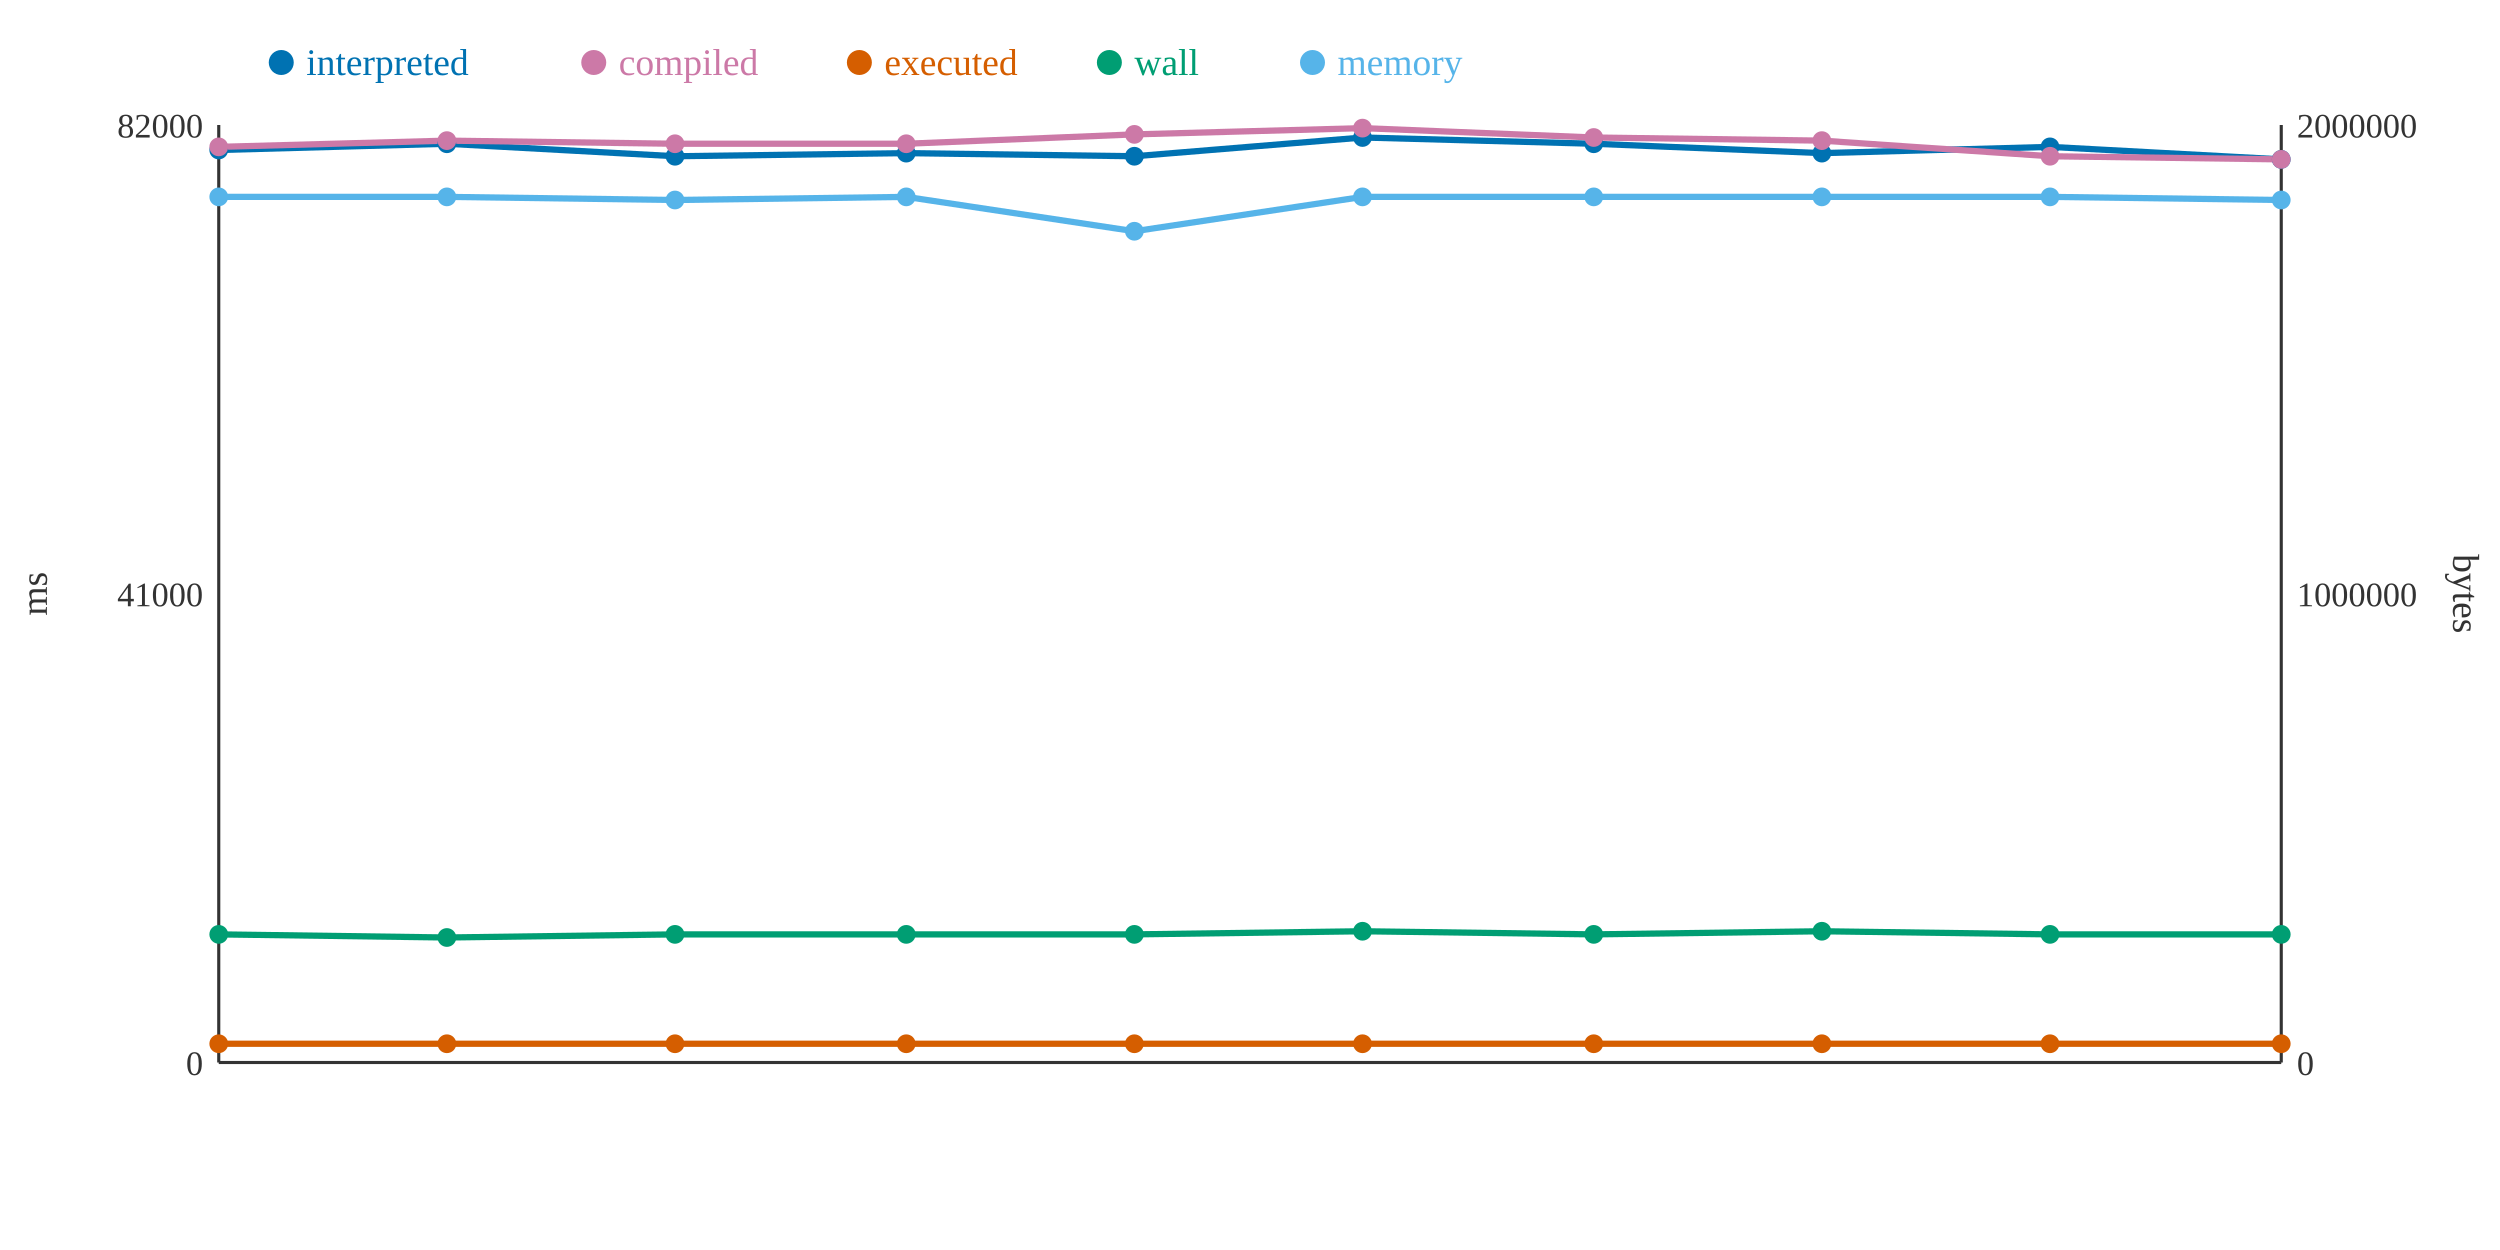
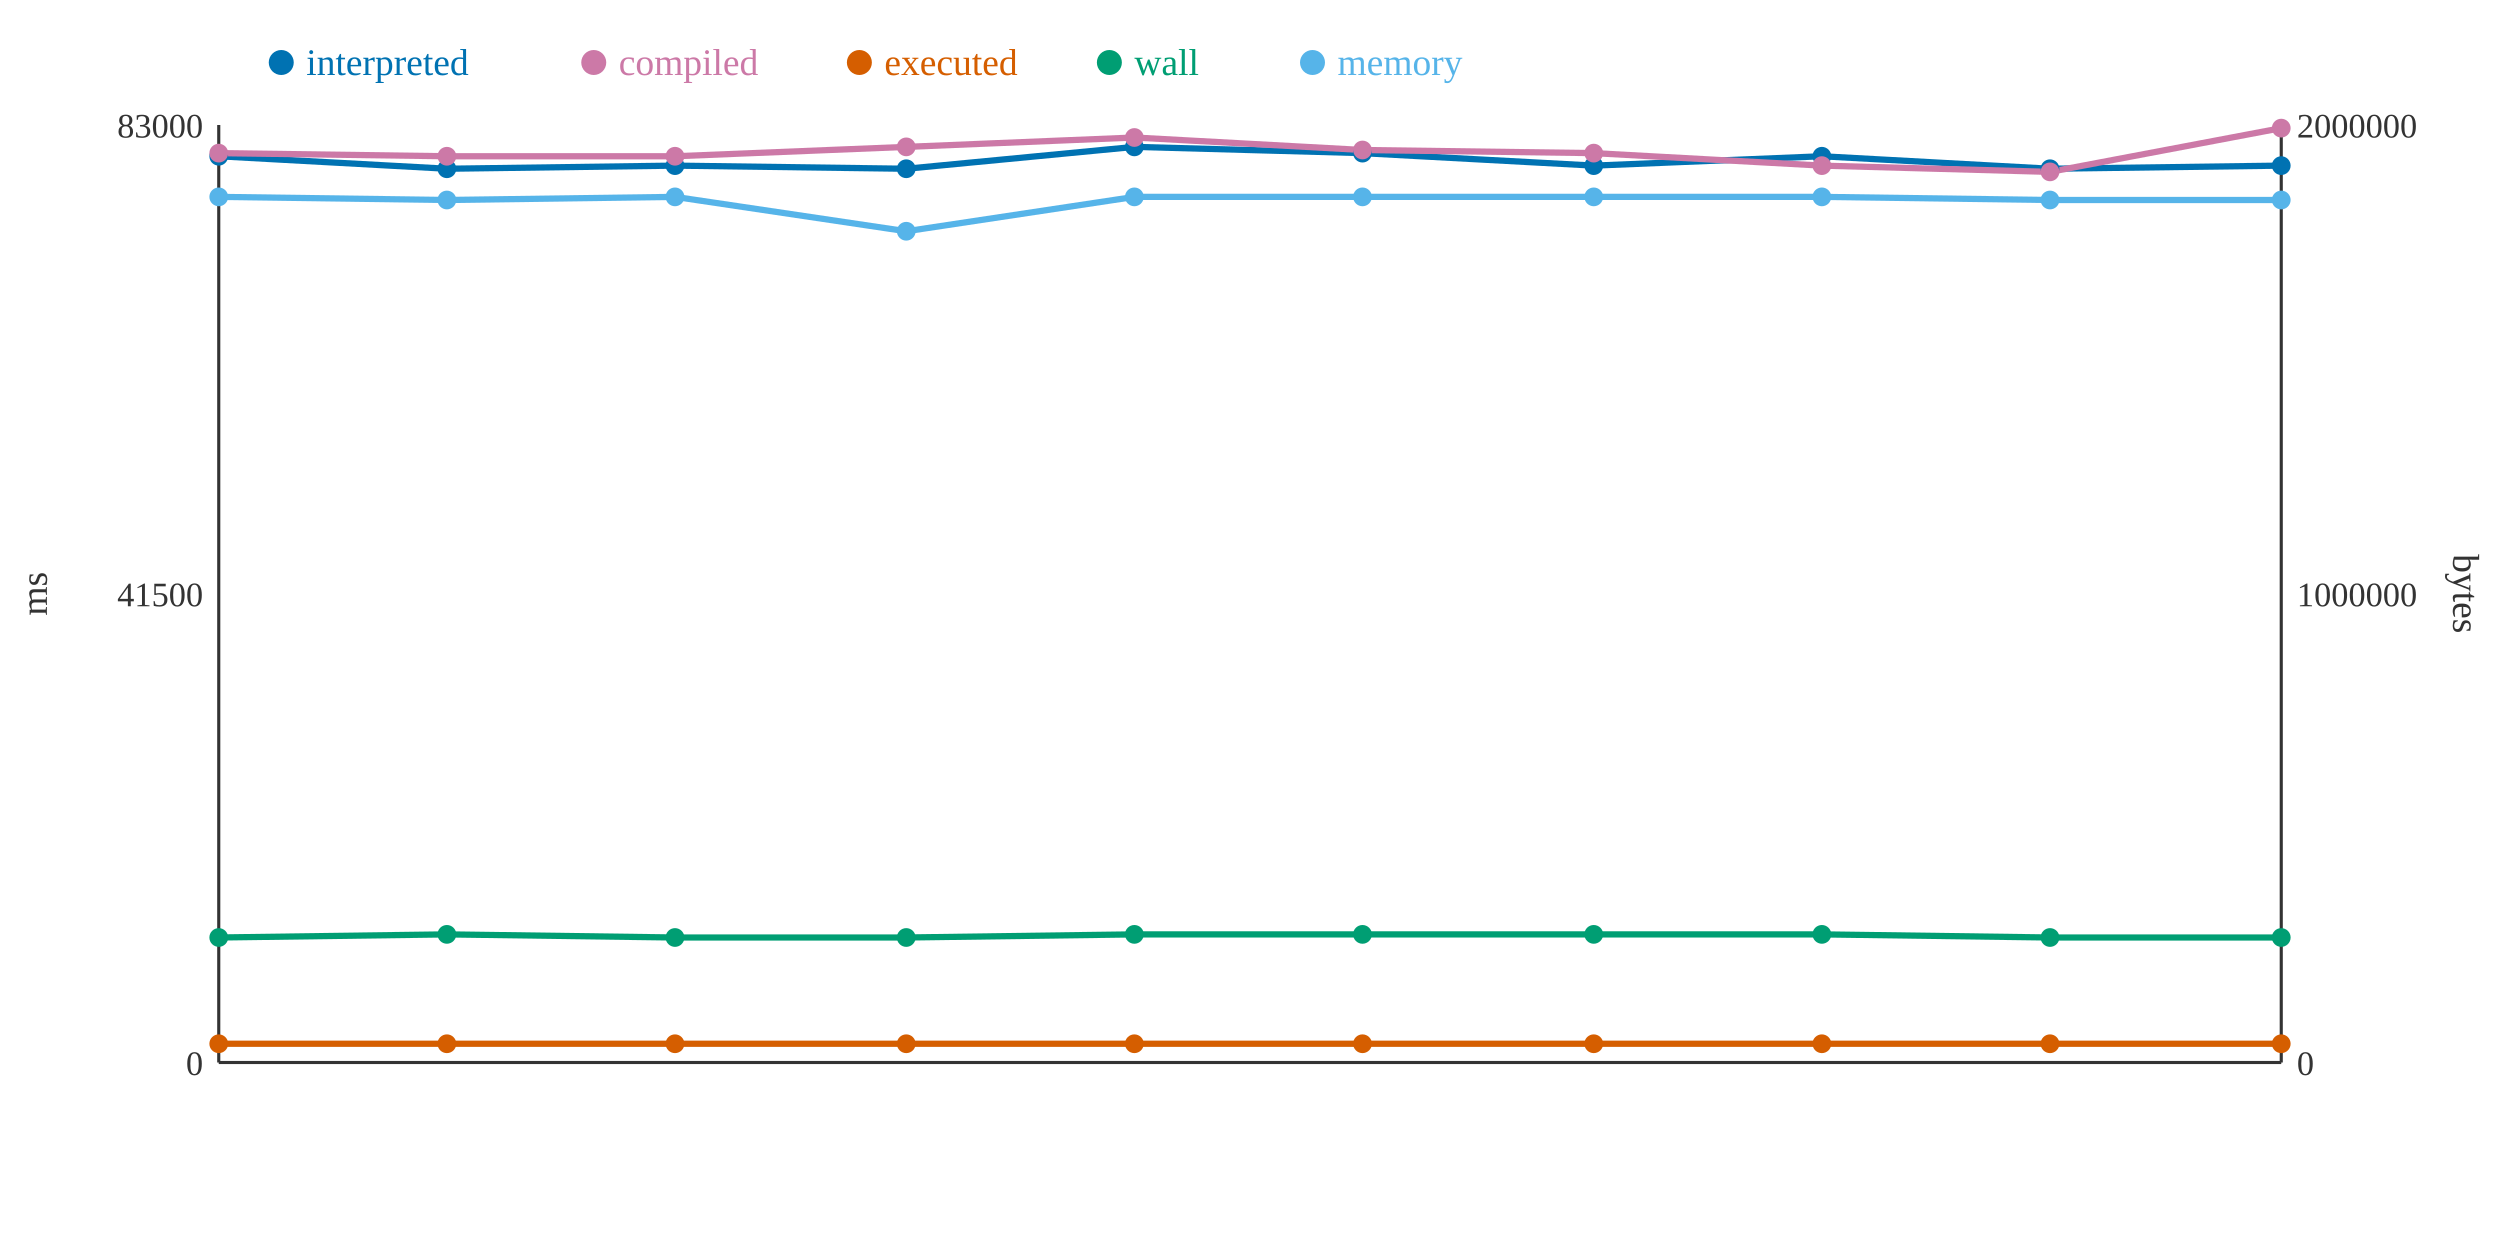
<svg xmlns="http://www.w3.org/2000/svg" width="800" height="400">
  <rect width="800" height="400" fill="white" />
  <line x1="70" y1="40" x2="70" y2="340" stroke="#333" stroke-width="1" />
  <line x1="70" y1="340" x2="730" y2="340" stroke="#333" stroke-width="1" />
  <line x1="730" y1="40" x2="730" y2="340" stroke="#333" stroke-width="1" />
  <text x="65" y="344" text-anchor="end" font-size="11" fill="#333">0</text>
-   <text x="65" y="194" text-anchor="end" font-size="11" fill="#333">41000</text>
-   <text x="65" y="44" text-anchor="end" font-size="11" fill="#333">82000</text>
+   <text x="65" y="194" text-anchor="end" font-size="11" fill="#333">41500</text>
+   <text x="65" y="44" text-anchor="end" font-size="11" fill="#333">83000</text>
  <text x="15" y="190" text-anchor="middle" font-size="12" fill="#333" transform="rotate(-90 15 190)">ms</text>
  <text x="735" y="344" text-anchor="start" font-size="11" fill="#333">0</text>
  <text x="735" y="194" text-anchor="start" font-size="11" fill="#333">1000000</text>
  <text x="735" y="44" text-anchor="start" font-size="11" fill="#333">2000000</text>
  <text x="785" y="190" text-anchor="middle" font-size="12" fill="#333" transform="rotate(90 785 190)">bytes</text>
-   <polyline points="70,48 143,46 216,50 290,49 363,50 436,44 510,46 583,49 656,47 730,51" fill="none" stroke="#0072B2" stroke-width="2" />
-   <polyline points="70,47 143,45 216,46 290,46 363,43 436,41 510,44 583,45 656,50 730,51" fill="none" stroke="#CC79A7" stroke-width="2" />
+   <polyline points="70,50 143,54 216,53 290,54 363,47 436,49 510,53 583,50 656,54 730,53" fill="none" stroke="#0072B2" stroke-width="2" />
+   <polyline points="70,49 143,50 216,50 290,47 363,44 436,48 510,49 583,53 656,55 730,41" fill="none" stroke="#CC79A7" stroke-width="2" />
  <polyline points="70,334 143,334 216,334 290,334 363,334 436,334 510,334 583,334 656,334 730,334" fill="none" stroke="#D55E00" stroke-width="2" />
-   <polyline points="70,299 143,300 216,299 290,299 363,299 436,298 510,299 583,298 656,299 730,299" fill="none" stroke="#009E73" stroke-width="2" />
-   <polyline points="70,63 143,63 216,64 290,63 363,74 436,63 510,63 583,63 656,63 730,64" fill="none" stroke="#56B4E9" stroke-width="2" />
-   <circle cx="70" cy="48" r="3" fill="#0072B2" />
-   <circle cx="70" cy="47" r="3" fill="#CC79A7" />
+   <polyline points="70,300 143,299 216,300 290,300 363,299 436,299 510,299 583,299 656,300 730,300" fill="none" stroke="#009E73" stroke-width="2" />
+   <polyline points="70,63 143,64 216,63 290,74 363,63 436,63 510,63 583,63 656,64 730,64" fill="none" stroke="#56B4E9" stroke-width="2" />
+   <circle cx="70" cy="50" r="3" fill="#0072B2" />
+   <circle cx="70" cy="49" r="3" fill="#CC79A7" />
  <circle cx="70" cy="334" r="3" fill="#D55E00" />
-   <circle cx="70" cy="299" r="3" fill="#009E73" />
+   <circle cx="70" cy="300" r="3" fill="#009E73" />
  <circle cx="70" cy="63" r="3" fill="#56B4E9" />
-   <circle cx="143" cy="46" r="3" fill="#0072B2" />
-   <circle cx="143" cy="45" r="3" fill="#CC79A7" />
+   <circle cx="143" cy="54" r="3" fill="#0072B2" />
+   <circle cx="143" cy="50" r="3" fill="#CC79A7" />
  <circle cx="143" cy="334" r="3" fill="#D55E00" />
-   <circle cx="143" cy="300" r="3" fill="#009E73" />
-   <circle cx="143" cy="63" r="3" fill="#56B4E9" />
-   <circle cx="216" cy="50" r="3" fill="#0072B2" />
-   <circle cx="216" cy="46" r="3" fill="#CC79A7" />
+   <circle cx="143" cy="299" r="3" fill="#009E73" />
+   <circle cx="143" cy="64" r="3" fill="#56B4E9" />
+   <circle cx="216" cy="53" r="3" fill="#0072B2" />
+   <circle cx="216" cy="50" r="3" fill="#CC79A7" />
  <circle cx="216" cy="334" r="3" fill="#D55E00" />
-   <circle cx="216" cy="299" r="3" fill="#009E73" />
-   <circle cx="216" cy="64" r="3" fill="#56B4E9" />
-   <circle cx="290" cy="49" r="3" fill="#0072B2" />
-   <circle cx="290" cy="46" r="3" fill="#CC79A7" />
+   <circle cx="216" cy="300" r="3" fill="#009E73" />
+   <circle cx="216" cy="63" r="3" fill="#56B4E9" />
+   <circle cx="290" cy="54" r="3" fill="#0072B2" />
+   <circle cx="290" cy="47" r="3" fill="#CC79A7" />
  <circle cx="290" cy="334" r="3" fill="#D55E00" />
-   <circle cx="290" cy="299" r="3" fill="#009E73" />
-   <circle cx="290" cy="63" r="3" fill="#56B4E9" />
-   <circle cx="363" cy="50" r="3" fill="#0072B2" />
-   <circle cx="363" cy="43" r="3" fill="#CC79A7" />
+   <circle cx="290" cy="300" r="3" fill="#009E73" />
+   <circle cx="290" cy="74" r="3" fill="#56B4E9" />
+   <circle cx="363" cy="47" r="3" fill="#0072B2" />
+   <circle cx="363" cy="44" r="3" fill="#CC79A7" />
  <circle cx="363" cy="334" r="3" fill="#D55E00" />
  <circle cx="363" cy="299" r="3" fill="#009E73" />
-   <circle cx="363" cy="74" r="3" fill="#56B4E9" />
-   <circle cx="436" cy="44" r="3" fill="#0072B2" />
-   <circle cx="436" cy="41" r="3" fill="#CC79A7" />
+   <circle cx="363" cy="63" r="3" fill="#56B4E9" />
+   <circle cx="436" cy="49" r="3" fill="#0072B2" />
+   <circle cx="436" cy="48" r="3" fill="#CC79A7" />
  <circle cx="436" cy="334" r="3" fill="#D55E00" />
-   <circle cx="436" cy="298" r="3" fill="#009E73" />
+   <circle cx="436" cy="299" r="3" fill="#009E73" />
  <circle cx="436" cy="63" r="3" fill="#56B4E9" />
-   <circle cx="510" cy="46" r="3" fill="#0072B2" />
-   <circle cx="510" cy="44" r="3" fill="#CC79A7" />
+   <circle cx="510" cy="53" r="3" fill="#0072B2" />
+   <circle cx="510" cy="49" r="3" fill="#CC79A7" />
  <circle cx="510" cy="334" r="3" fill="#D55E00" />
  <circle cx="510" cy="299" r="3" fill="#009E73" />
  <circle cx="510" cy="63" r="3" fill="#56B4E9" />
-   <circle cx="583" cy="49" r="3" fill="#0072B2" />
-   <circle cx="583" cy="45" r="3" fill="#CC79A7" />
+   <circle cx="583" cy="50" r="3" fill="#0072B2" />
+   <circle cx="583" cy="53" r="3" fill="#CC79A7" />
  <circle cx="583" cy="334" r="3" fill="#D55E00" />
-   <circle cx="583" cy="298" r="3" fill="#009E73" />
+   <circle cx="583" cy="299" r="3" fill="#009E73" />
  <circle cx="583" cy="63" r="3" fill="#56B4E9" />
-   <circle cx="656" cy="47" r="3" fill="#0072B2" />
-   <circle cx="656" cy="50" r="3" fill="#CC79A7" />
+   <circle cx="656" cy="54" r="3" fill="#0072B2" />
+   <circle cx="656" cy="55" r="3" fill="#CC79A7" />
  <circle cx="656" cy="334" r="3" fill="#D55E00" />
-   <circle cx="656" cy="299" r="3" fill="#009E73" />
-   <circle cx="656" cy="63" r="3" fill="#56B4E9" />
-   <circle cx="730" cy="51" r="3" fill="#0072B2" />
-   <circle cx="730" cy="51" r="3" fill="#CC79A7" />
+   <circle cx="656" cy="300" r="3" fill="#009E73" />
+   <circle cx="656" cy="64" r="3" fill="#56B4E9" />
+   <circle cx="730" cy="53" r="3" fill="#0072B2" />
+   <circle cx="730" cy="41" r="3" fill="#CC79A7" />
  <circle cx="730" cy="334" r="3" fill="#D55E00" />
-   <circle cx="730" cy="299" r="3" fill="#009E73" />
+   <circle cx="730" cy="300" r="3" fill="#009E73" />
  <circle cx="730" cy="64" r="3" fill="#56B4E9" />
  <circle cx="90" cy="20" r="4" fill="#0072B2" />
  <text x="98" y="24" text-anchor="start" font-size="12" fill="#0072B2">interpreted</text>
  <circle cx="190" cy="20" r="4" fill="#CC79A7" />
  <text x="198" y="24" text-anchor="start" font-size="12" fill="#CC79A7">compiled</text>
  <circle cx="275" cy="20" r="4" fill="#D55E00" />
  <text x="283" y="24" text-anchor="start" font-size="12" fill="#D55E00">executed</text>
  <circle cx="355" cy="20" r="4" fill="#009E73" />
  <text x="363" y="24" text-anchor="start" font-size="12" fill="#009E73">wall</text>
  <circle cx="420" cy="20" r="4" fill="#56B4E9" />
  <text x="428" y="24" text-anchor="start" font-size="12" fill="#56B4E9">memory</text>
</svg>
